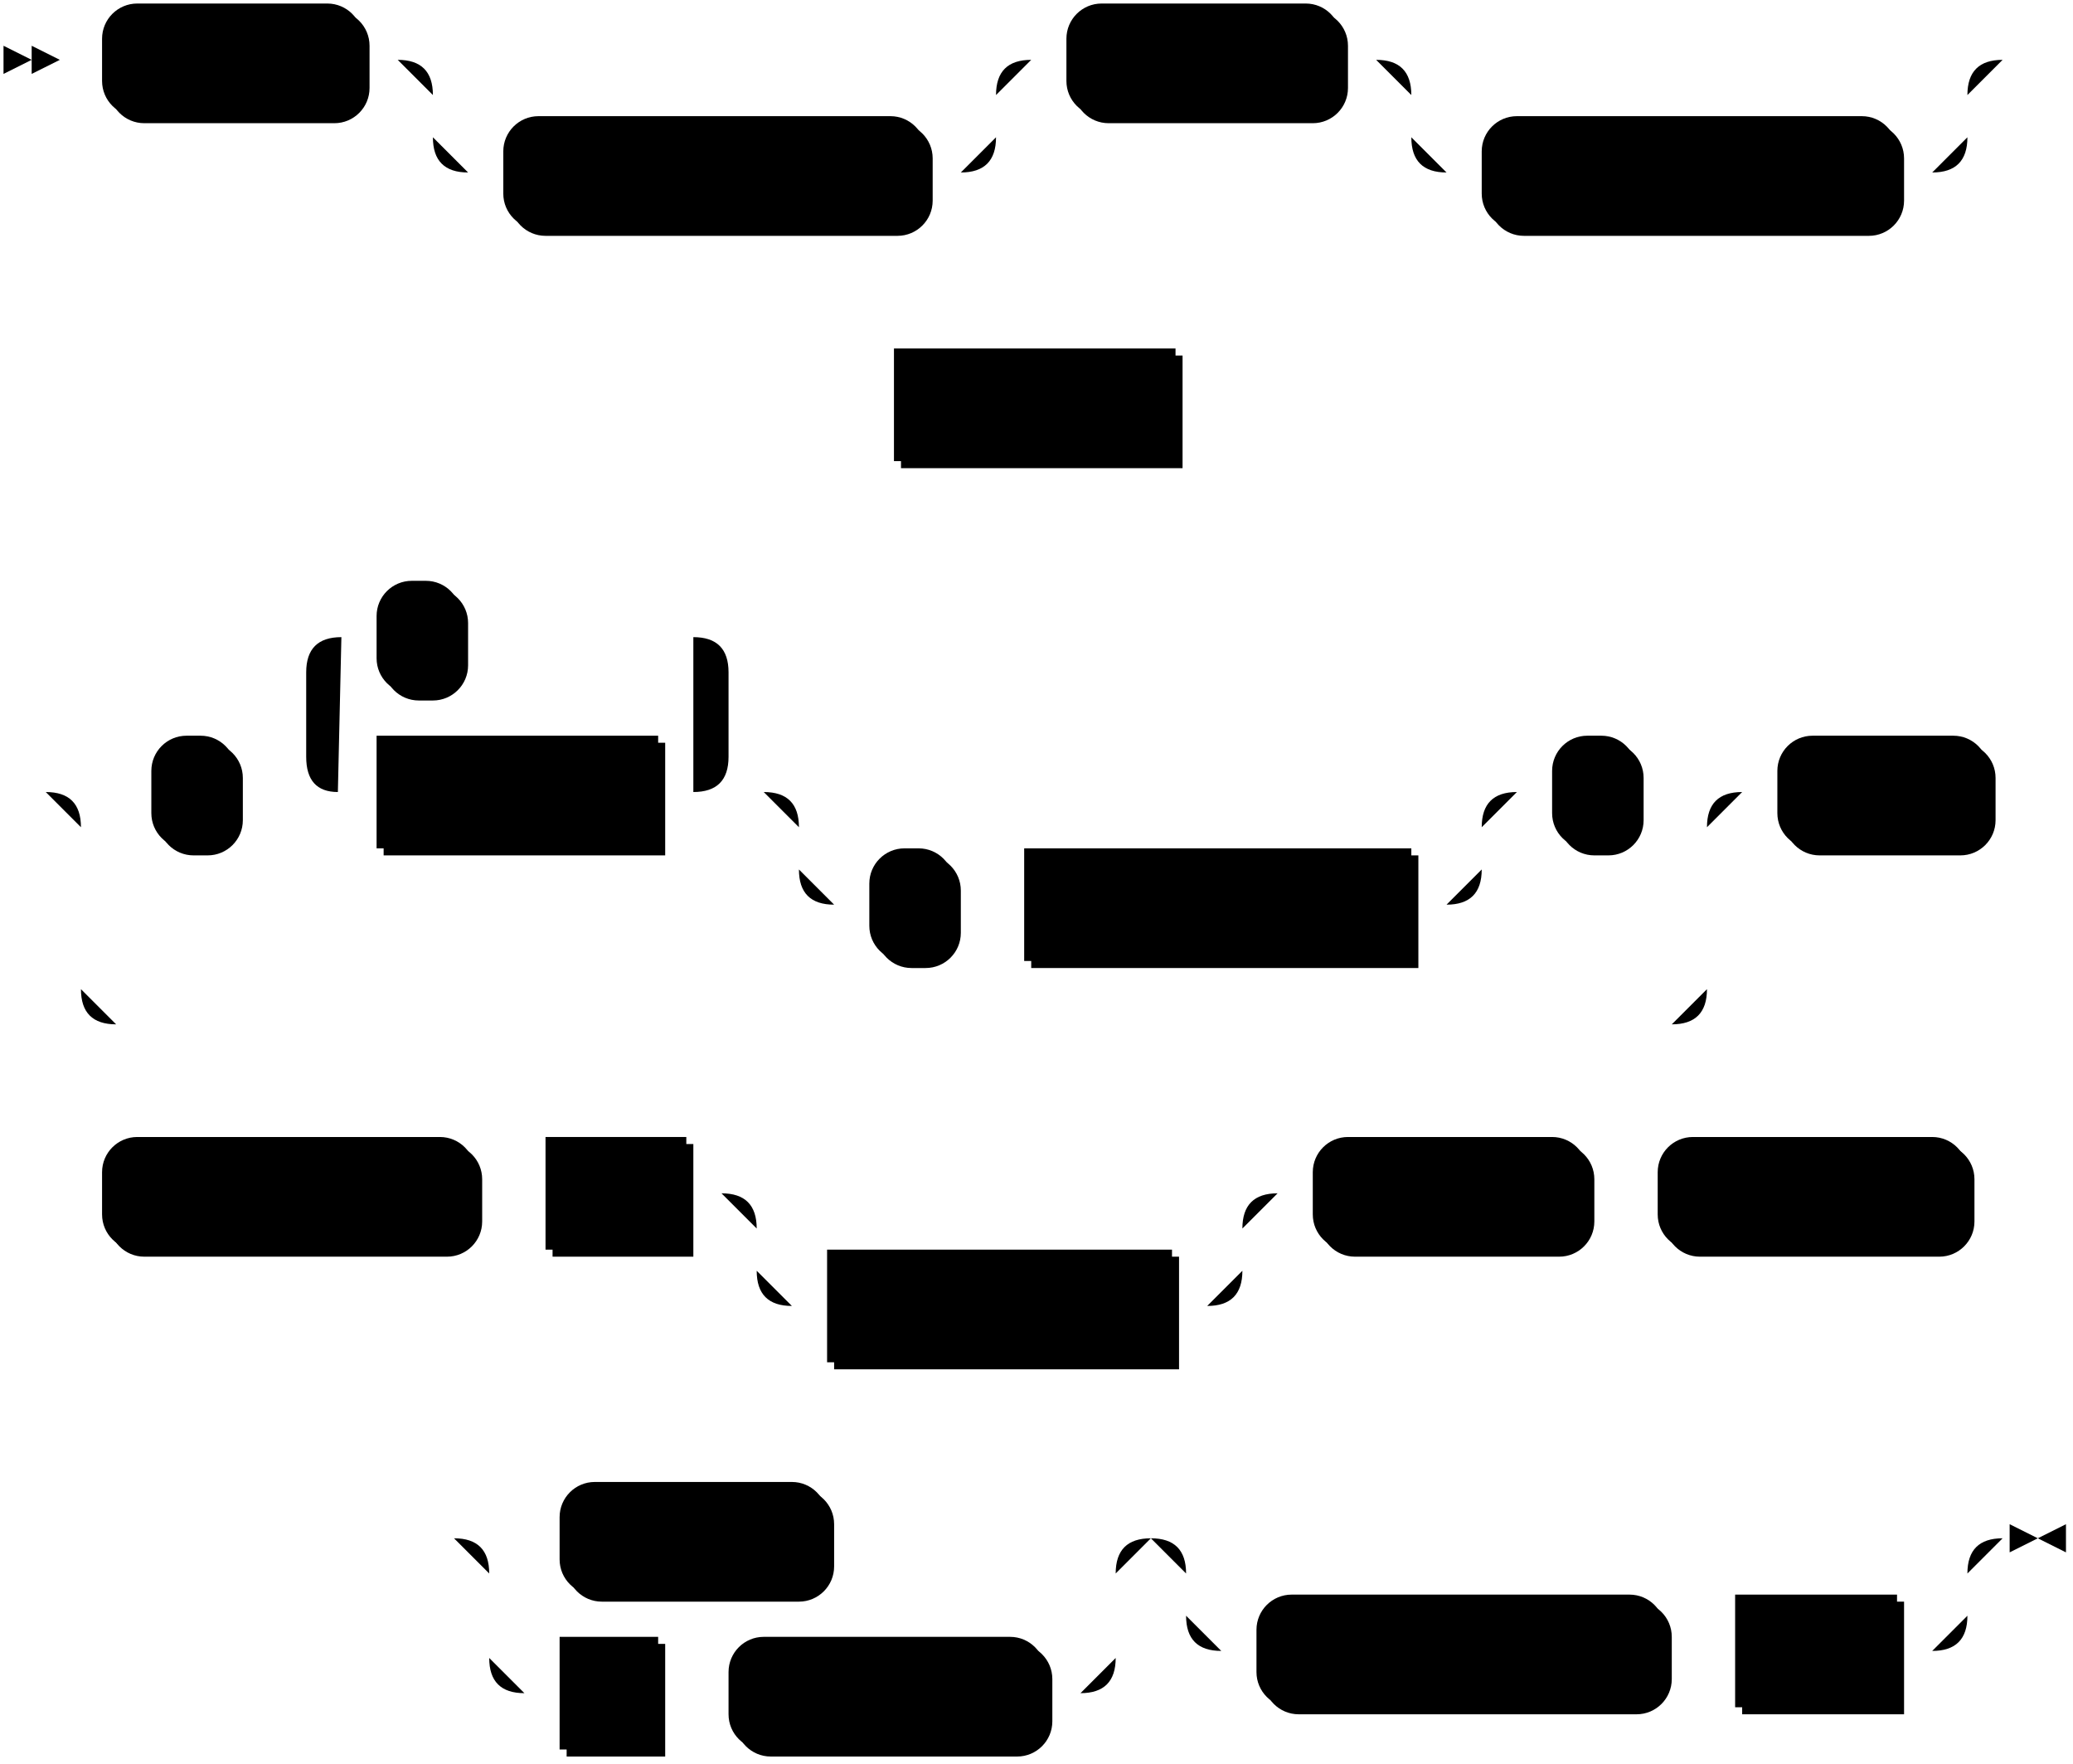
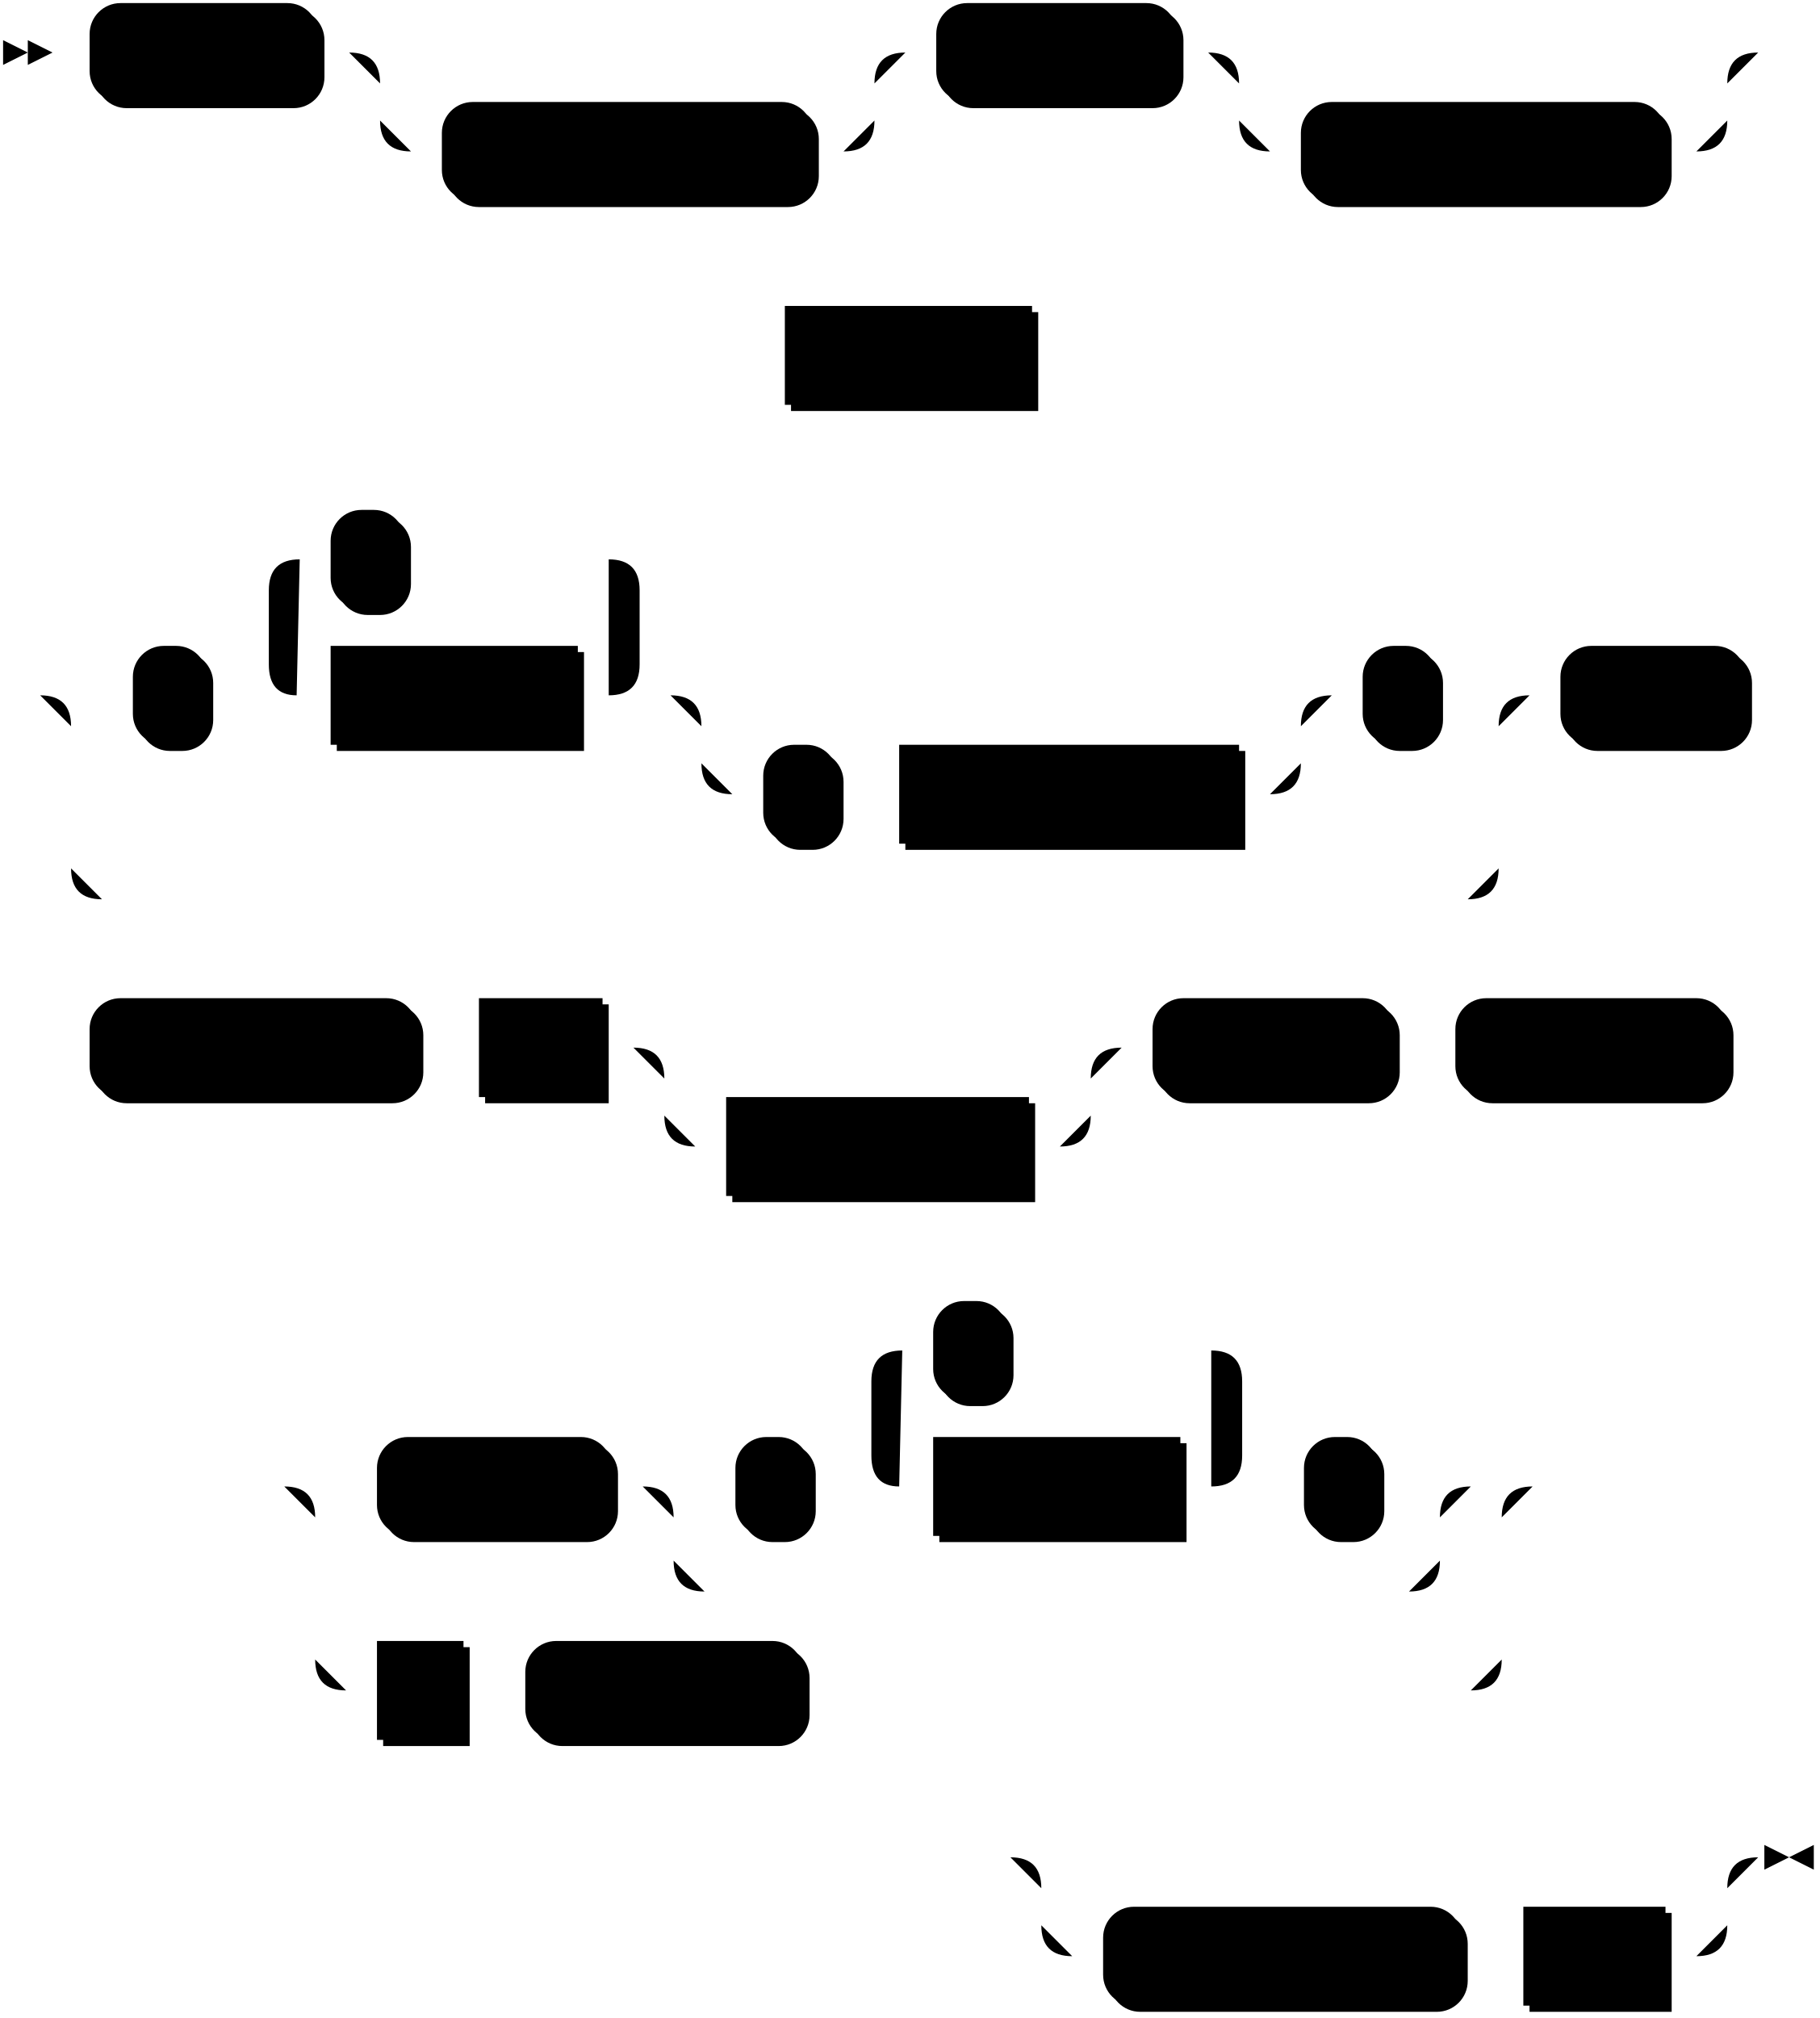
- <svg xmlns="http://www.w3.org/2000/svg" width="589" height="501">
+ <svg xmlns="http://www.w3.org/2000/svg" width="589" height="653">
  <polygon points="9 17 1 13 1 21" />
  <polygon points="17 17 9 13 9 21" />
  <rect x="31" y="3" width="74" height="32" rx="10" />
  <rect x="29" y="1" width="74" height="32" class="terminal" rx="10" />
  <text class="terminal" x="39" y="21">CREATE</text>
  <rect x="145" y="35" width="120" height="32" rx="10" />
  <rect x="143" y="33" width="120" height="32" class="terminal" rx="10" />
  <text class="terminal" x="153" y="53">MATERIALIZED</text>
  <rect x="305" y="3" width="78" height="32" rx="10" />
  <rect x="303" y="1" width="78" height="32" class="terminal" rx="10" />
  <text class="terminal" x="313" y="21">SOURCE</text>
  <rect x="423" y="35" width="118" height="32" rx="10" />
  <rect x="421" y="33" width="118" height="32" class="terminal" rx="10" />
  <text class="terminal" x="431" y="53">IF NOT EXISTS</text>
  <rect x="256" y="101" width="80" height="32" />
  <rect x="254" y="99" width="80" height="32" class="nonterminal" />
  <text class="nonterminal" x="264" y="119">src_name</text>
  <rect x="45" y="211" width="24" height="32" rx="10" />
  <rect x="43" y="209" width="24" height="32" class="terminal" rx="10" />
  <text class="terminal" x="53" y="229">(</text>
  <rect x="109" y="211" width="80" height="32" />
  <rect x="107" y="209" width="80" height="32" class="nonterminal" />
  <text class="nonterminal" x="117" y="229">col_name</text>
  <rect x="109" y="167" width="24" height="32" rx="10" />
  <rect x="107" y="165" width="24" height="32" class="terminal" rx="10" />
  <text class="terminal" x="117" y="185">,</text>
  <rect x="249" y="243" width="24" height="32" rx="10" />
  <rect x="247" y="241" width="24" height="32" class="terminal" rx="10" />
  <text class="terminal" x="257" y="261">,</text>
  <rect x="293" y="243" width="110" height="32" />
  <rect x="291" y="241" width="110" height="32" class="nonterminal" />
  <text class="nonterminal" x="301" y="261">key_constraint</text>
  <rect x="443" y="211" width="24" height="32" rx="10" />
  <rect x="441" y="209" width="24" height="32" class="terminal" rx="10" />
  <text class="terminal" x="451" y="229">)</text>
  <rect x="507" y="211" width="60" height="32" rx="10" />
  <rect x="505" y="209" width="60" height="32" class="terminal" rx="10" />
  <text class="terminal" x="515" y="229">FROM</text>
  <rect x="31" y="325" width="106" height="32" rx="10" />
  <rect x="29" y="323" width="106" height="32" class="terminal" rx="10" />
  <text class="terminal" x="39" y="343">KINESIS ARN</text>
  <rect x="157" y="325" width="40" height="32" />
  <rect x="155" y="323" width="40" height="32" class="nonterminal" />
  <text class="nonterminal" x="165" y="343">arn</text>
  <rect x="237" y="357" width="98" height="32" />
  <rect x="235" y="355" width="98" height="32" class="nonterminal" />
  <text class="nonterminal" x="245" y="375">with_options</text>
  <rect x="375" y="325" width="78" height="32" rx="10" />
  <rect x="373" y="323" width="78" height="32" class="terminal" rx="10" />
  <text class="terminal" x="383" y="343">FORMAT</text>
  <rect x="473" y="325" width="88" height="32" rx="10" />
  <rect x="471" y="323" width="88" height="32" class="terminal" rx="10" />
  <text class="terminal" x="481" y="343">CSV WITH</text>
-   <rect x="161" y="423" width="76" height="32" rx="10" />
-   <rect x="159" y="421" width="76" height="32" class="terminal" rx="10" />
-   <text class="terminal" x="169" y="441">HEADER</text>
-   <rect x="161" y="467" width="28" height="32" />
-   <rect x="159" y="465" width="28" height="32" class="nonterminal" />
-   <text class="nonterminal" x="169" y="485">n</text>
-   <rect x="209" y="467" width="90" height="32" rx="10" />
-   <rect x="207" y="465" width="90" height="32" class="terminal" rx="10" />
-   <text class="terminal" x="217" y="485">COLUMNS</text>
-   <rect x="359" y="455" width="116" height="32" rx="10" />
-   <rect x="357" y="453" width="116" height="32" class="terminal" rx="10" />
-   <text class="terminal" x="367" y="473">DELIMITED BY</text>
-   <rect x="495" y="455" width="46" height="32" />
-   <rect x="493" y="453" width="46" height="32" class="nonterminal" />
-   <text class="nonterminal" x="503" y="473">char</text>
-   <path class="line" d="m17 17 h2 m0 0 h10 m74 0 h10 m20 0 h10 m0 0 h130 m-160 0 h20 m140 0 h20 m-180 0 q10 0 10 10 m160 0 q0 -10 10 -10 m-170 10 v12 m160 0 v-12 m-160 12 q0 10 10 10 m140 0 q10 0 10 -10 m-150 10 h10 m120 0 h10 m20 -32 h10 m78 0 h10 m20 0 h10 m0 0 h128 m-158 0 h20 m138 0 h20 m-178 0 q10 0 10 10 m158 0 q0 -10 10 -10 m-168 10 v12 m158 0 v-12 m-158 12 q0 10 10 10 m138 0 q10 0 10 -10 m-148 10 h10 m118 0 h10 m22 -32 l2 0 m2 0 l2 0 m2 0 l2 0 m-349 98 l2 0 m2 0 l2 0 m2 0 l2 0 m2 0 h10 m80 0 h10 m2 0 l2 0 m2 0 l2 0 m2 0 l2 0 m-355 110 l2 0 m2 0 l2 0 m2 0 l2 0 m22 0 h10 m24 0 h10 m20 0 h10 m80 0 h10 m-120 0 l20 0 m-1 0 q-9 0 -9 -10 l0 -24 q0 -10 10 -10 m100 44 l20 0 m-20 0 q10 0 10 -10 l0 -24 q0 -10 -10 -10 m-100 0 h10 m24 0 h10 m0 0 h56 m40 44 h10 m0 0 h164 m-194 0 h20 m174 0 h20 m-214 0 q10 0 10 10 m194 0 q0 -10 10 -10 m-204 10 v12 m194 0 v-12 m-194 12 q0 10 10 10 m174 0 q10 0 10 -10 m-184 10 h10 m24 0 h10 m0 0 h10 m110 0 h10 m20 -32 h10 m24 0 h10 m-462 0 h20 m442 0 h20 m-482 0 q10 0 10 10 m462 0 q0 -10 10 -10 m-472 10 v46 m462 0 v-46 m-462 46 q0 10 10 10 m442 0 q10 0 10 -10 m-452 10 h10 m0 0 h432 m20 -66 h10 m60 0 h10 m2 0 l2 0 m2 0 l2 0 m2 0 l2 0 m-580 114 l2 0 m2 0 l2 0 m2 0 l2 0 m2 0 h10 m106 0 h10 m0 0 h10 m40 0 h10 m20 0 h10 m0 0 h108 m-138 0 h20 m118 0 h20 m-158 0 q10 0 10 10 m138 0 q0 -10 10 -10 m-148 10 v12 m138 0 v-12 m-138 12 q0 10 10 10 m118 0 q10 0 10 -10 m-128 10 h10 m98 0 h10 m20 -32 h10 m78 0 h10 m0 0 h10 m88 0 h10 m2 0 l2 0 m2 0 l2 0 m2 0 l2 0 m-464 98 l2 0 m2 0 l2 0 m2 0 l2 0 m22 0 h10 m76 0 h10 m0 0 h62 m-178 0 h20 m158 0 h20 m-198 0 q10 0 10 10 m178 0 q0 -10 10 -10 m-188 10 v24 m178 0 v-24 m-178 24 q0 10 10 10 m158 0 q10 0 10 -10 m-168 10 h10 m28 0 h10 m0 0 h10 m90 0 h10 m40 -44 h10 m0 0 h192 m-222 0 h20 m202 0 h20 m-242 0 q10 0 10 10 m222 0 q0 -10 10 -10 m-232 10 v12 m222 0 v-12 m-222 12 q0 10 10 10 m202 0 q10 0 10 -10 m-212 10 h10 m116 0 h10 m0 0 h10 m46 0 h10 m23 -32 h-3" />
-   <polygon points="579 437 587 433 587 441" />
-   <polygon points="579 437 571 433 571 441" />
+   <rect x="124" y="467" width="76" height="32" rx="10" />
+   <rect x="122" y="465" width="76" height="32" class="terminal" rx="10" />
+   <text class="terminal" x="132" y="485">HEADER</text>
+   <rect x="240" y="467" width="24" height="32" rx="10" />
+   <rect x="238" y="465" width="24" height="32" class="terminal" rx="10" />
+   <text class="terminal" x="248" y="485">(</text>
+   <rect x="304" y="467" width="80" height="32" />
+   <rect x="302" y="465" width="80" height="32" class="nonterminal" />
+   <text class="nonterminal" x="312" y="485">col_name</text>
+   <rect x="304" y="423" width="24" height="32" rx="10" />
+   <rect x="302" y="421" width="24" height="32" class="terminal" rx="10" />
+   <text class="terminal" x="312" y="441">,</text>
+   <rect x="424" y="467" width="24" height="32" rx="10" />
+   <rect x="422" y="465" width="24" height="32" class="terminal" rx="10" />
+   <text class="terminal" x="432" y="485">)</text>
+   <rect x="124" y="533" width="28" height="32" />
+   <rect x="122" y="531" width="28" height="32" class="nonterminal" />
+   <text class="nonterminal" x="132" y="551">n</text>
+   <rect x="172" y="533" width="90" height="32" rx="10" />
+   <rect x="170" y="531" width="90" height="32" class="terminal" rx="10" />
+   <text class="terminal" x="180" y="551">COLUMNS</text>
+   <rect x="359" y="619" width="116" height="32" rx="10" />
+   <rect x="357" y="617" width="116" height="32" class="terminal" rx="10" />
+   <text class="terminal" x="367" y="637">DELIMITED BY</text>
+   <rect x="495" y="619" width="46" height="32" />
+   <rect x="493" y="617" width="46" height="32" class="nonterminal" />
+   <text class="nonterminal" x="503" y="637">char</text>
+   <path class="line" d="m17 17 h2 m0 0 h10 m74 0 h10 m20 0 h10 m0 0 h130 m-160 0 h20 m140 0 h20 m-180 0 q10 0 10 10 m160 0 q0 -10 10 -10 m-170 10 v12 m160 0 v-12 m-160 12 q0 10 10 10 m140 0 q10 0 10 -10 m-150 10 h10 m120 0 h10 m20 -32 h10 m78 0 h10 m20 0 h10 m0 0 h128 m-158 0 h20 m138 0 h20 m-178 0 q10 0 10 10 m158 0 q0 -10 10 -10 m-168 10 v12 m158 0 v-12 m-158 12 q0 10 10 10 m138 0 q10 0 10 -10 m-148 10 h10 m118 0 h10 m22 -32 l2 0 m2 0 l2 0 m2 0 l2 0 m-349 98 l2 0 m2 0 l2 0 m2 0 l2 0 m2 0 h10 m80 0 h10 m2 0 l2 0 m2 0 l2 0 m2 0 l2 0 m-355 110 l2 0 m2 0 l2 0 m2 0 l2 0 m22 0 h10 m24 0 h10 m20 0 h10 m80 0 h10 m-120 0 l20 0 m-1 0 q-9 0 -9 -10 l0 -24 q0 -10 10 -10 m100 44 l20 0 m-20 0 q10 0 10 -10 l0 -24 q0 -10 -10 -10 m-100 0 h10 m24 0 h10 m0 0 h56 m40 44 h10 m0 0 h164 m-194 0 h20 m174 0 h20 m-214 0 q10 0 10 10 m194 0 q0 -10 10 -10 m-204 10 v12 m194 0 v-12 m-194 12 q0 10 10 10 m174 0 q10 0 10 -10 m-184 10 h10 m24 0 h10 m0 0 h10 m110 0 h10 m20 -32 h10 m24 0 h10 m-462 0 h20 m442 0 h20 m-482 0 q10 0 10 10 m462 0 q0 -10 10 -10 m-472 10 v46 m462 0 v-46 m-462 46 q0 10 10 10 m442 0 q10 0 10 -10 m-452 10 h10 m0 0 h432 m20 -66 h10 m60 0 h10 m2 0 l2 0 m2 0 l2 0 m2 0 l2 0 m-580 114 l2 0 m2 0 l2 0 m2 0 l2 0 m2 0 h10 m106 0 h10 m0 0 h10 m40 0 h10 m20 0 h10 m0 0 h108 m-138 0 h20 m118 0 h20 m-158 0 q10 0 10 10 m138 0 q0 -10 10 -10 m-148 10 v12 m138 0 v-12 m-138 12 q0 10 10 10 m118 0 q10 0 10 -10 m-128 10 h10 m98 0 h10 m20 -32 h10 m78 0 h10 m0 0 h10 m88 0 h10 m2 0 l2 0 m2 0 l2 0 m2 0 l2 0 m-501 142 l2 0 m2 0 l2 0 m2 0 l2 0 m22 0 h10 m76 0 h10 m20 0 h10 m24 0 h10 m20 0 h10 m80 0 h10 m-120 0 l20 0 m-1 0 q-9 0 -9 -10 l0 -24 q0 -10 10 -10 m100 44 l20 0 m-20 0 q10 0 10 -10 l0 -24 q0 -10 -10 -10 m-100 0 h10 m24 0 h10 m0 0 h56 m20 44 h10 m24 0 h10 m-248 0 h20 m228 0 h20 m-268 0 q10 0 10 10 m248 0 q0 -10 10 -10 m-258 10 v14 m248 0 v-14 m-248 14 q0 10 10 10 m228 0 q10 0 10 -10 m-238 10 h10 m0 0 h218 m-364 -34 h20 m364 0 h20 m-404 0 q10 0 10 10 m384 0 q0 -10 10 -10 m-394 10 v46 m384 0 v-46 m-384 46 q0 10 10 10 m364 0 q10 0 10 -10 m-374 10 h10 m28 0 h10 m0 0 h10 m90 0 h10 m0 0 h206 m22 -66 l2 0 m2 0 l2 0 m2 0 l2 0 m-193 120 l2 0 m2 0 l2 0 m2 0 l2 0 m22 0 h10 m0 0 h192 m-222 0 h20 m202 0 h20 m-242 0 q10 0 10 10 m222 0 q0 -10 10 -10 m-232 10 v12 m222 0 v-12 m-222 12 q0 10 10 10 m202 0 q10 0 10 -10 m-212 10 h10 m116 0 h10 m0 0 h10 m46 0 h10 m23 -32 h-3" />
+   <polygon points="579 601 587 597 587 605" />
+   <polygon points="579 601 571 597 571 605" />
</svg>
